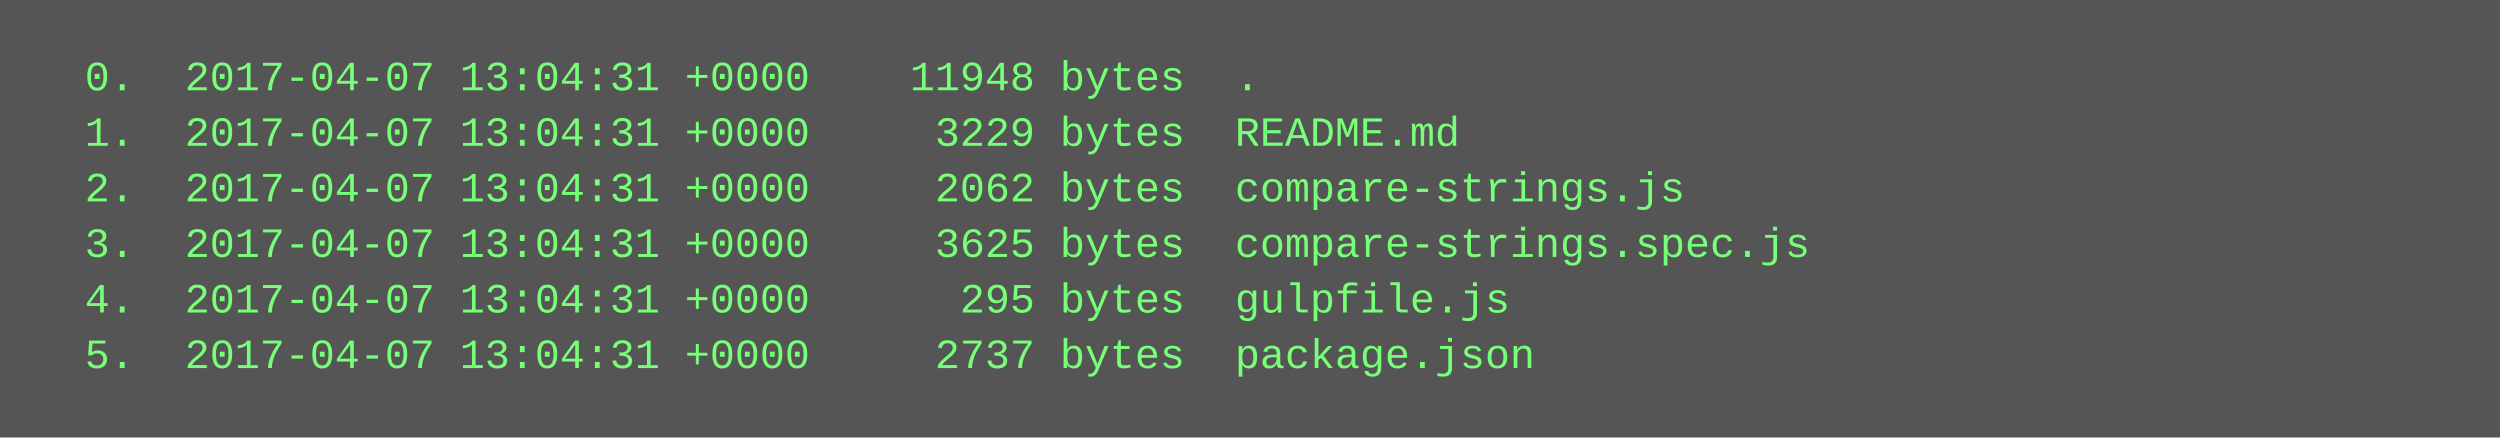
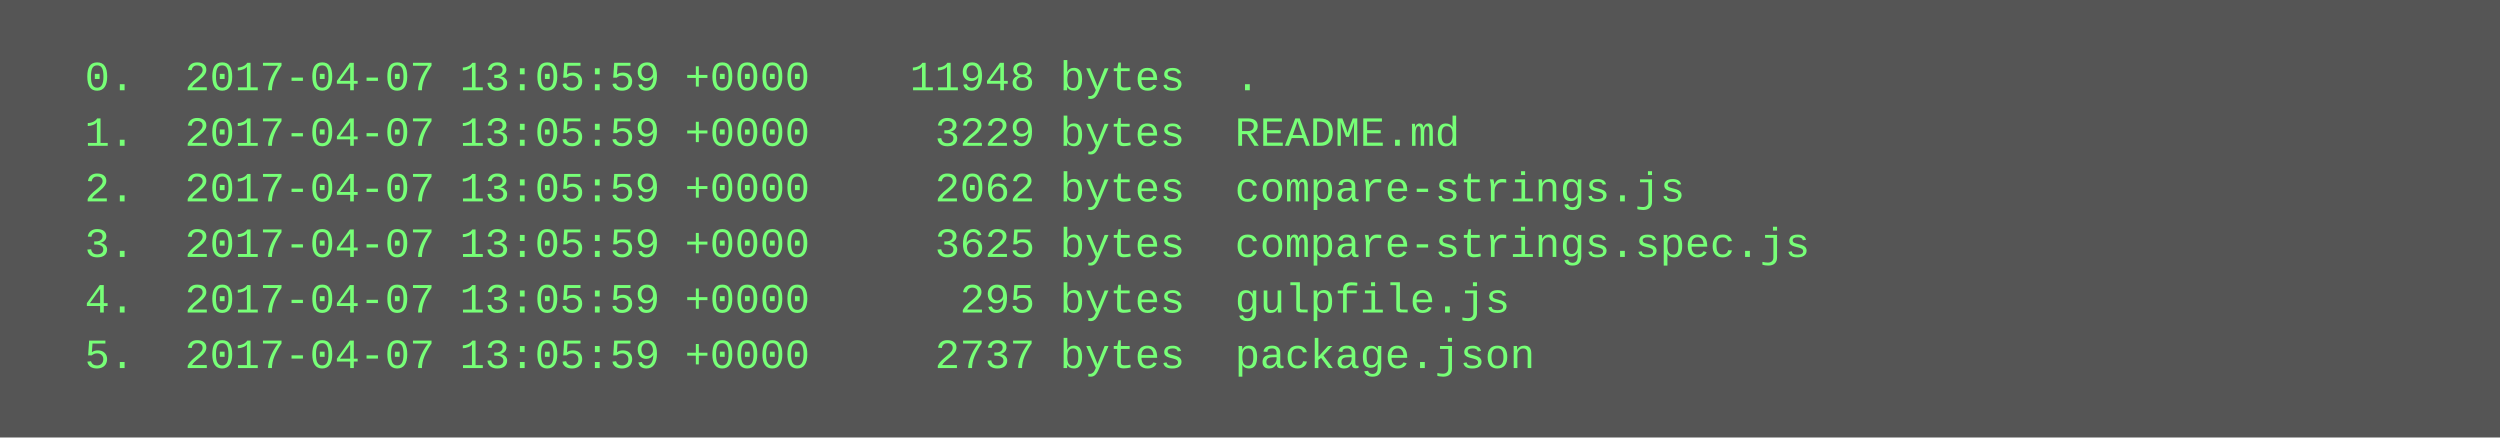
<svg xmlns="http://www.w3.org/2000/svg" height="126" width="720">
  <rect height="126" fill="#555" width="720" />
  <text fill="#7f7" font-family="Courier New" font-size="12" xml:space="preserve">
-     <tspan x="10" y="26">  0.  2017-04-07 13:04:31 +0000    11948 bytes  .</tspan>
-     <tspan x="10" y="42">  1.  2017-04-07 13:04:31 +0000     3229 bytes  README.md</tspan>
-     <tspan x="10" y="58">  2.  2017-04-07 13:04:31 +0000     2062 bytes  compare-strings.js</tspan>
-     <tspan x="10" y="74">  3.  2017-04-07 13:04:31 +0000     3625 bytes  compare-strings.spec.js</tspan>
-     <tspan x="10" y="90">  4.  2017-04-07 13:04:31 +0000      295 bytes  gulpfile.js</tspan>
-     <tspan x="10" y="106">  5.  2017-04-07 13:04:31 +0000     2737 bytes  package.json</tspan>
+     <tspan x="10" y="26">  0.  2017-04-07 13:05:59 +0000    11948 bytes  .</tspan>
+     <tspan x="10" y="42">  1.  2017-04-07 13:05:59 +0000     3229 bytes  README.md</tspan>
+     <tspan x="10" y="58">  2.  2017-04-07 13:05:59 +0000     2062 bytes  compare-strings.js</tspan>
+     <tspan x="10" y="74">  3.  2017-04-07 13:05:59 +0000     3625 bytes  compare-strings.spec.js</tspan>
+     <tspan x="10" y="90">  4.  2017-04-07 13:05:59 +0000      295 bytes  gulpfile.js</tspan>
+     <tspan x="10" y="106">  5.  2017-04-07 13:05:59 +0000     2737 bytes  package.json</tspan>
  </text>
</svg>
